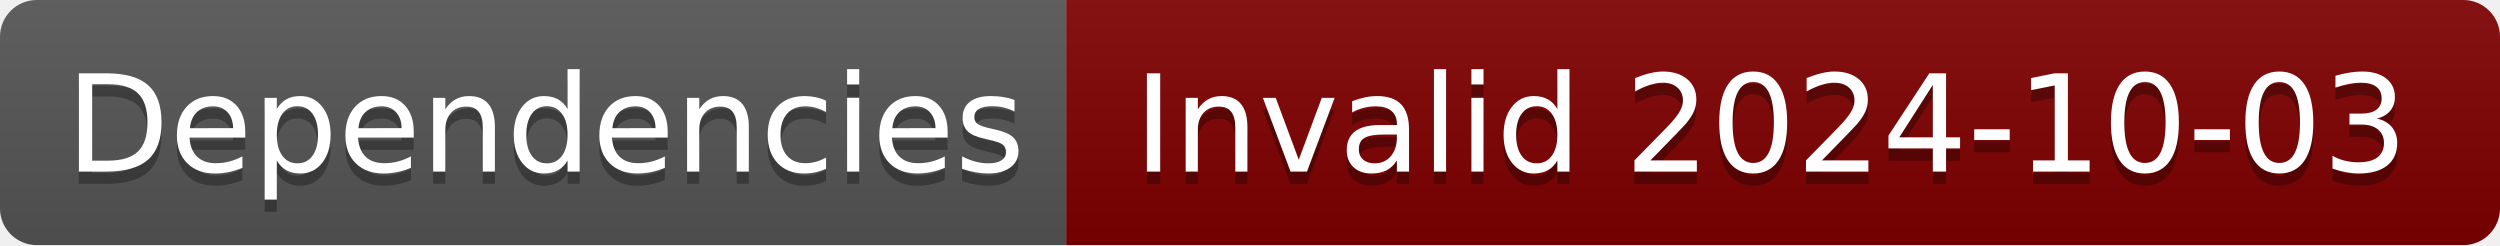
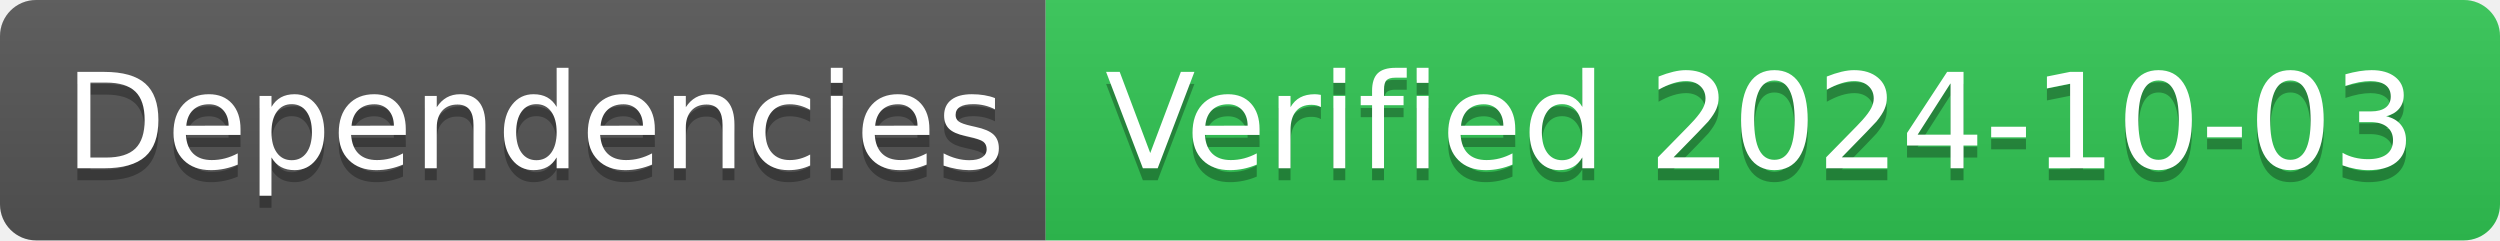
- <svg xmlns="http://www.w3.org/2000/svg" width="204" height="20" role="img" aria-label="Dependencies: Invalid 2024-10-03">
+ <svg xmlns="http://www.w3.org/2000/svg" width="208" height="20" role="img" aria-label="Dependencies: Verified 2024-10-03">
  <linearGradient id="s" x2="0" y2="100%">
    <stop offset="0" stop-color="#bbb" stop-opacity=".1" />
    <stop offset="1" stop-opacity=".1" />
  </linearGradient>
  <clipPath id="r">
-     <rect width="204" height="20" rx="3" fill="#fff" />
+     <rect width="208" height="20" rx="3" fill="#fff" />
  </clipPath>
  <g clip-path="url(#r)">
    <rect width="87" height="20" fill="#555" />
-     <rect x="87" width="117" height="20" fill="#800000" />
-     <rect width="204" height="20" fill="url(#s)" />
+     <rect x="87" width="121" height="20" fill="#31c653" />
+     <rect width="208" height="20" fill="url(#s)" />
  </g>
  <g fill="#fff" text-anchor="middle" font-family="Verdana,Geneva,DejaVu Sans,sans-serif" text-rendering="geometricPrecision" font-size="110">
    <text aria-hidden="true" x="445" y="150" fill="#010101" fill-opacity=".3" transform="scale(.1)" textLength="770">Dependencies</text>
    <text x="445" y="140" transform="scale(.1)" fill="#fff" textLength="770">Dependencies</text>
-     <text aria-hidden="true" x="1445" y="150" fill="#010101" fill-opacity=".3" transform="scale(.1)" textLength="1070">Invalid 2024-10-03</text>
-     <text x="1445" y="140" transform="scale(.1)" fill="#fff" textLength="1070">Invalid 2024-10-03</text>
+     <text aria-hidden="true" x="1465" y="150" fill="#010101" fill-opacity=".3" transform="scale(.1)" textLength="1110">Verified 2024-10-03</text>
+     <text x="1465" y="140" transform="scale(.1)" fill="#fff" textLength="1110">Verified 2024-10-03</text>
  </g>
</svg>
